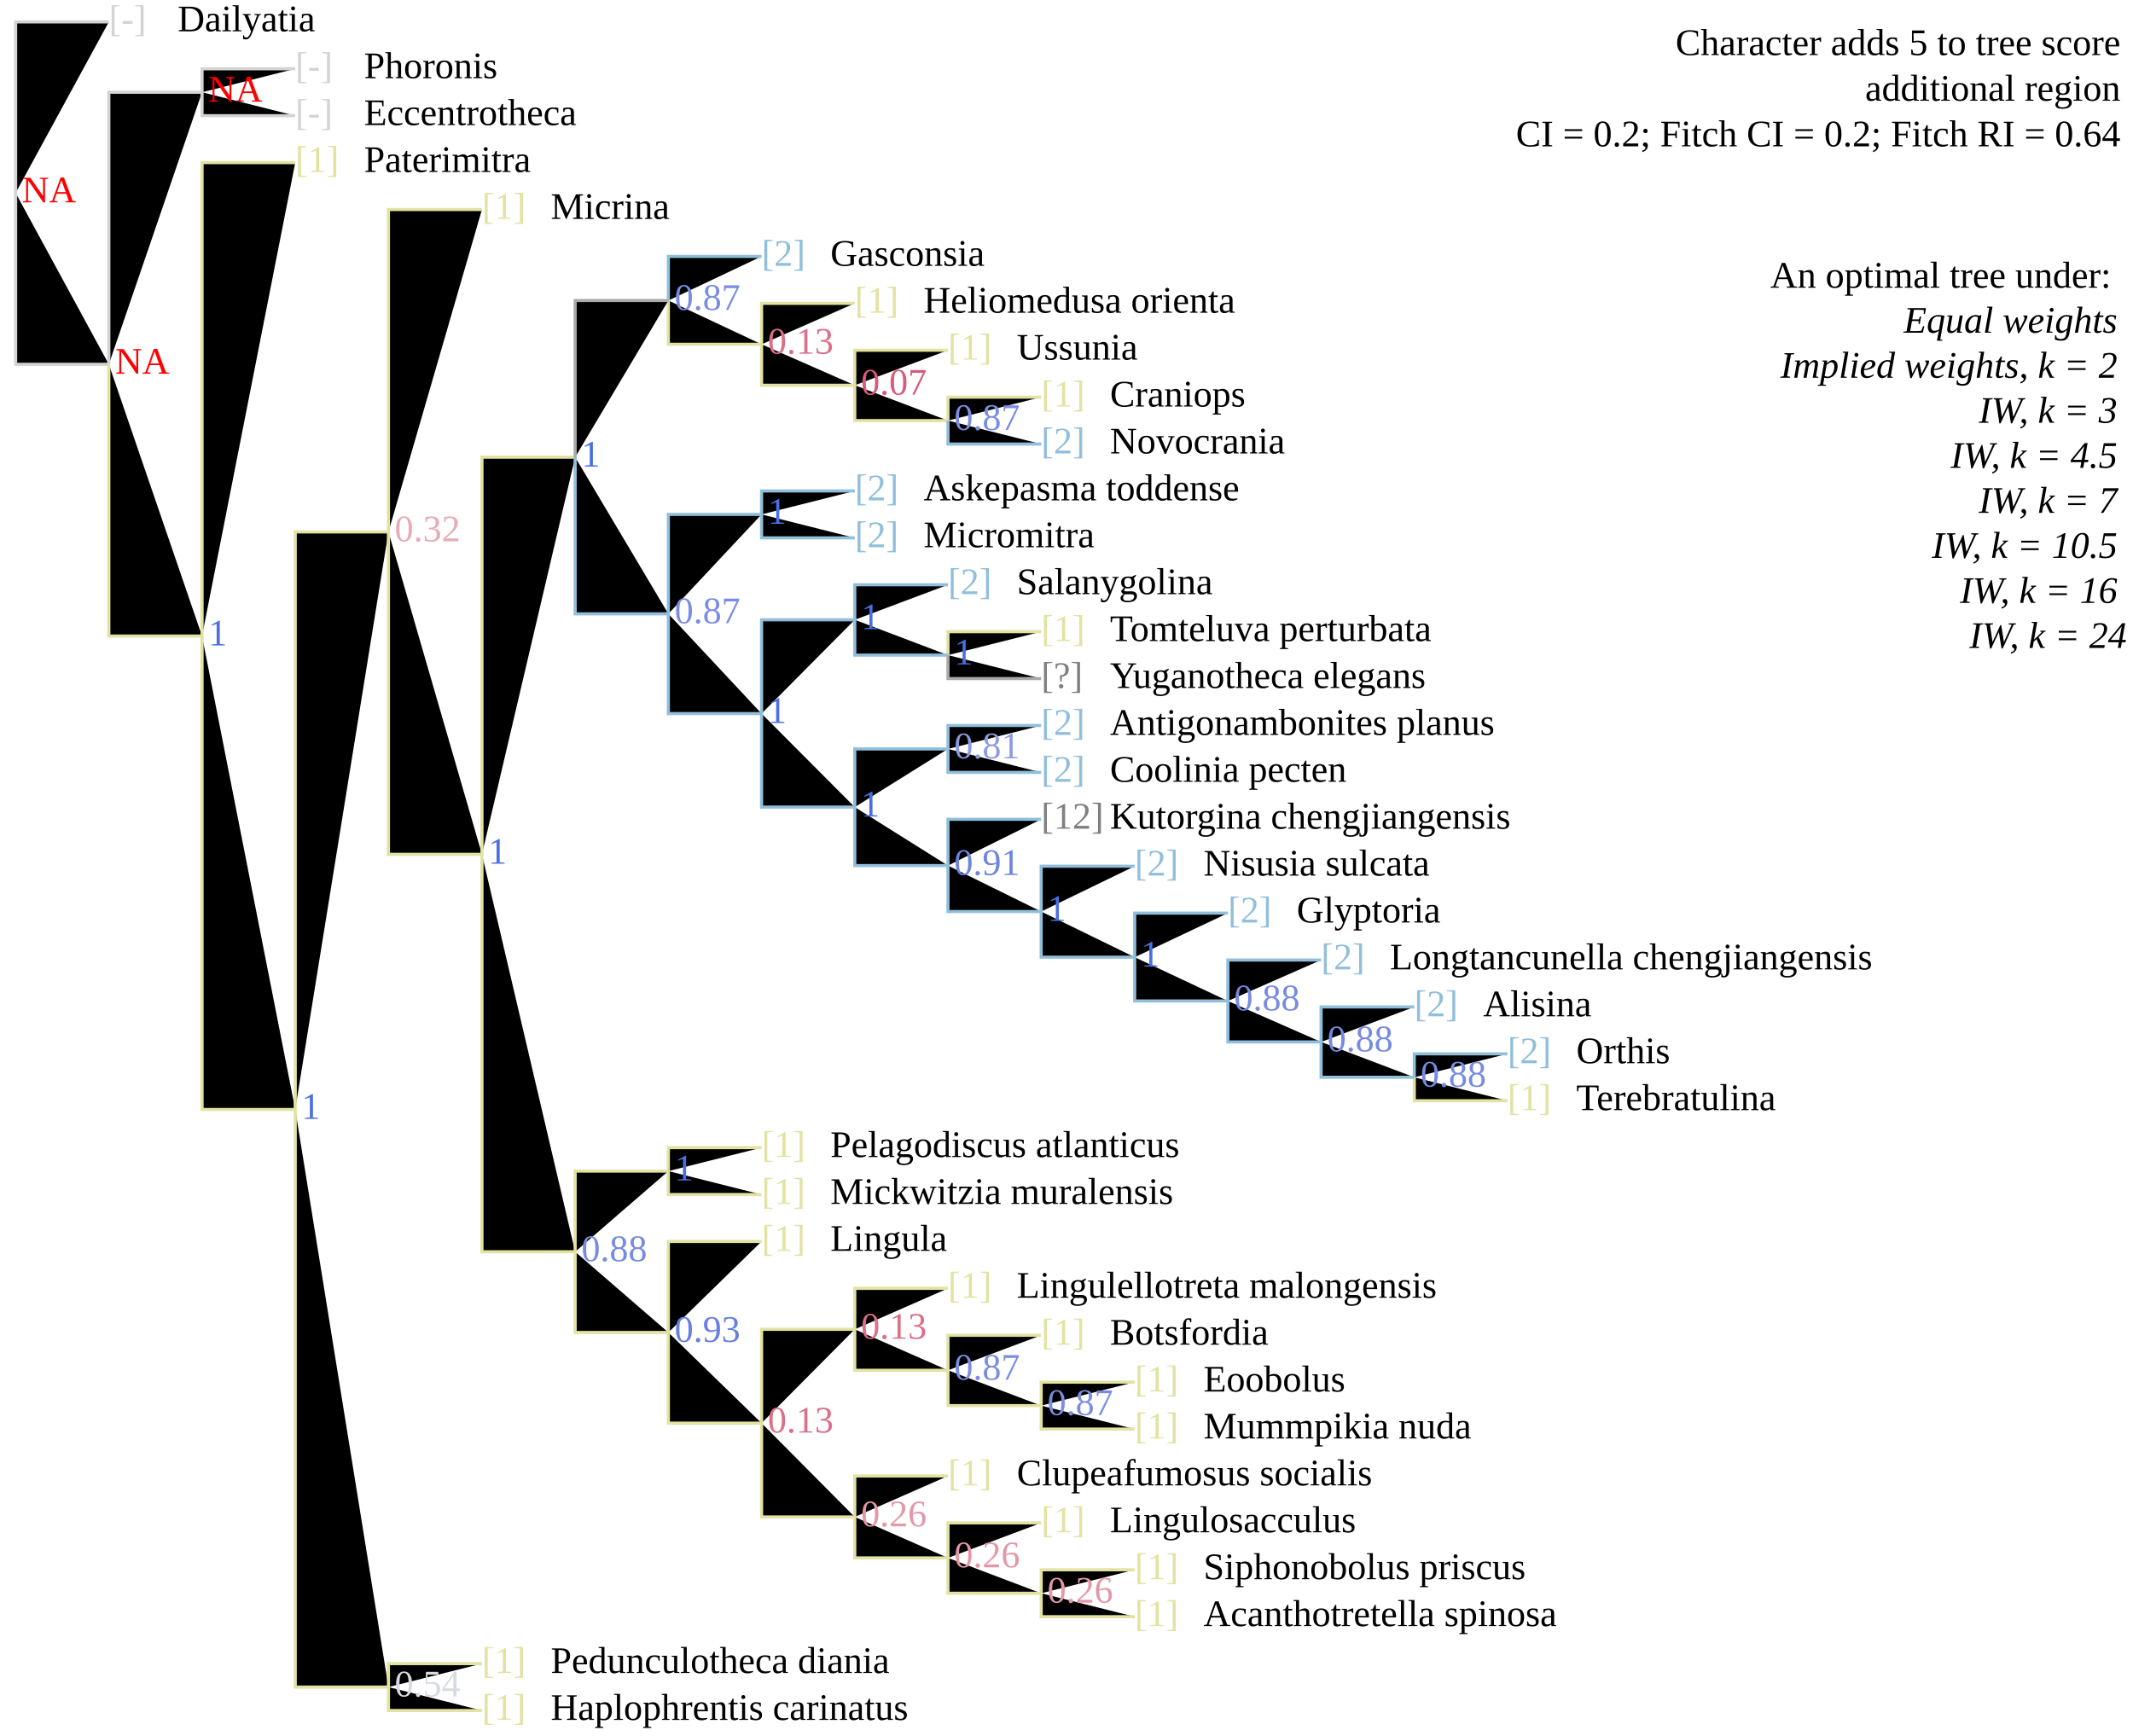
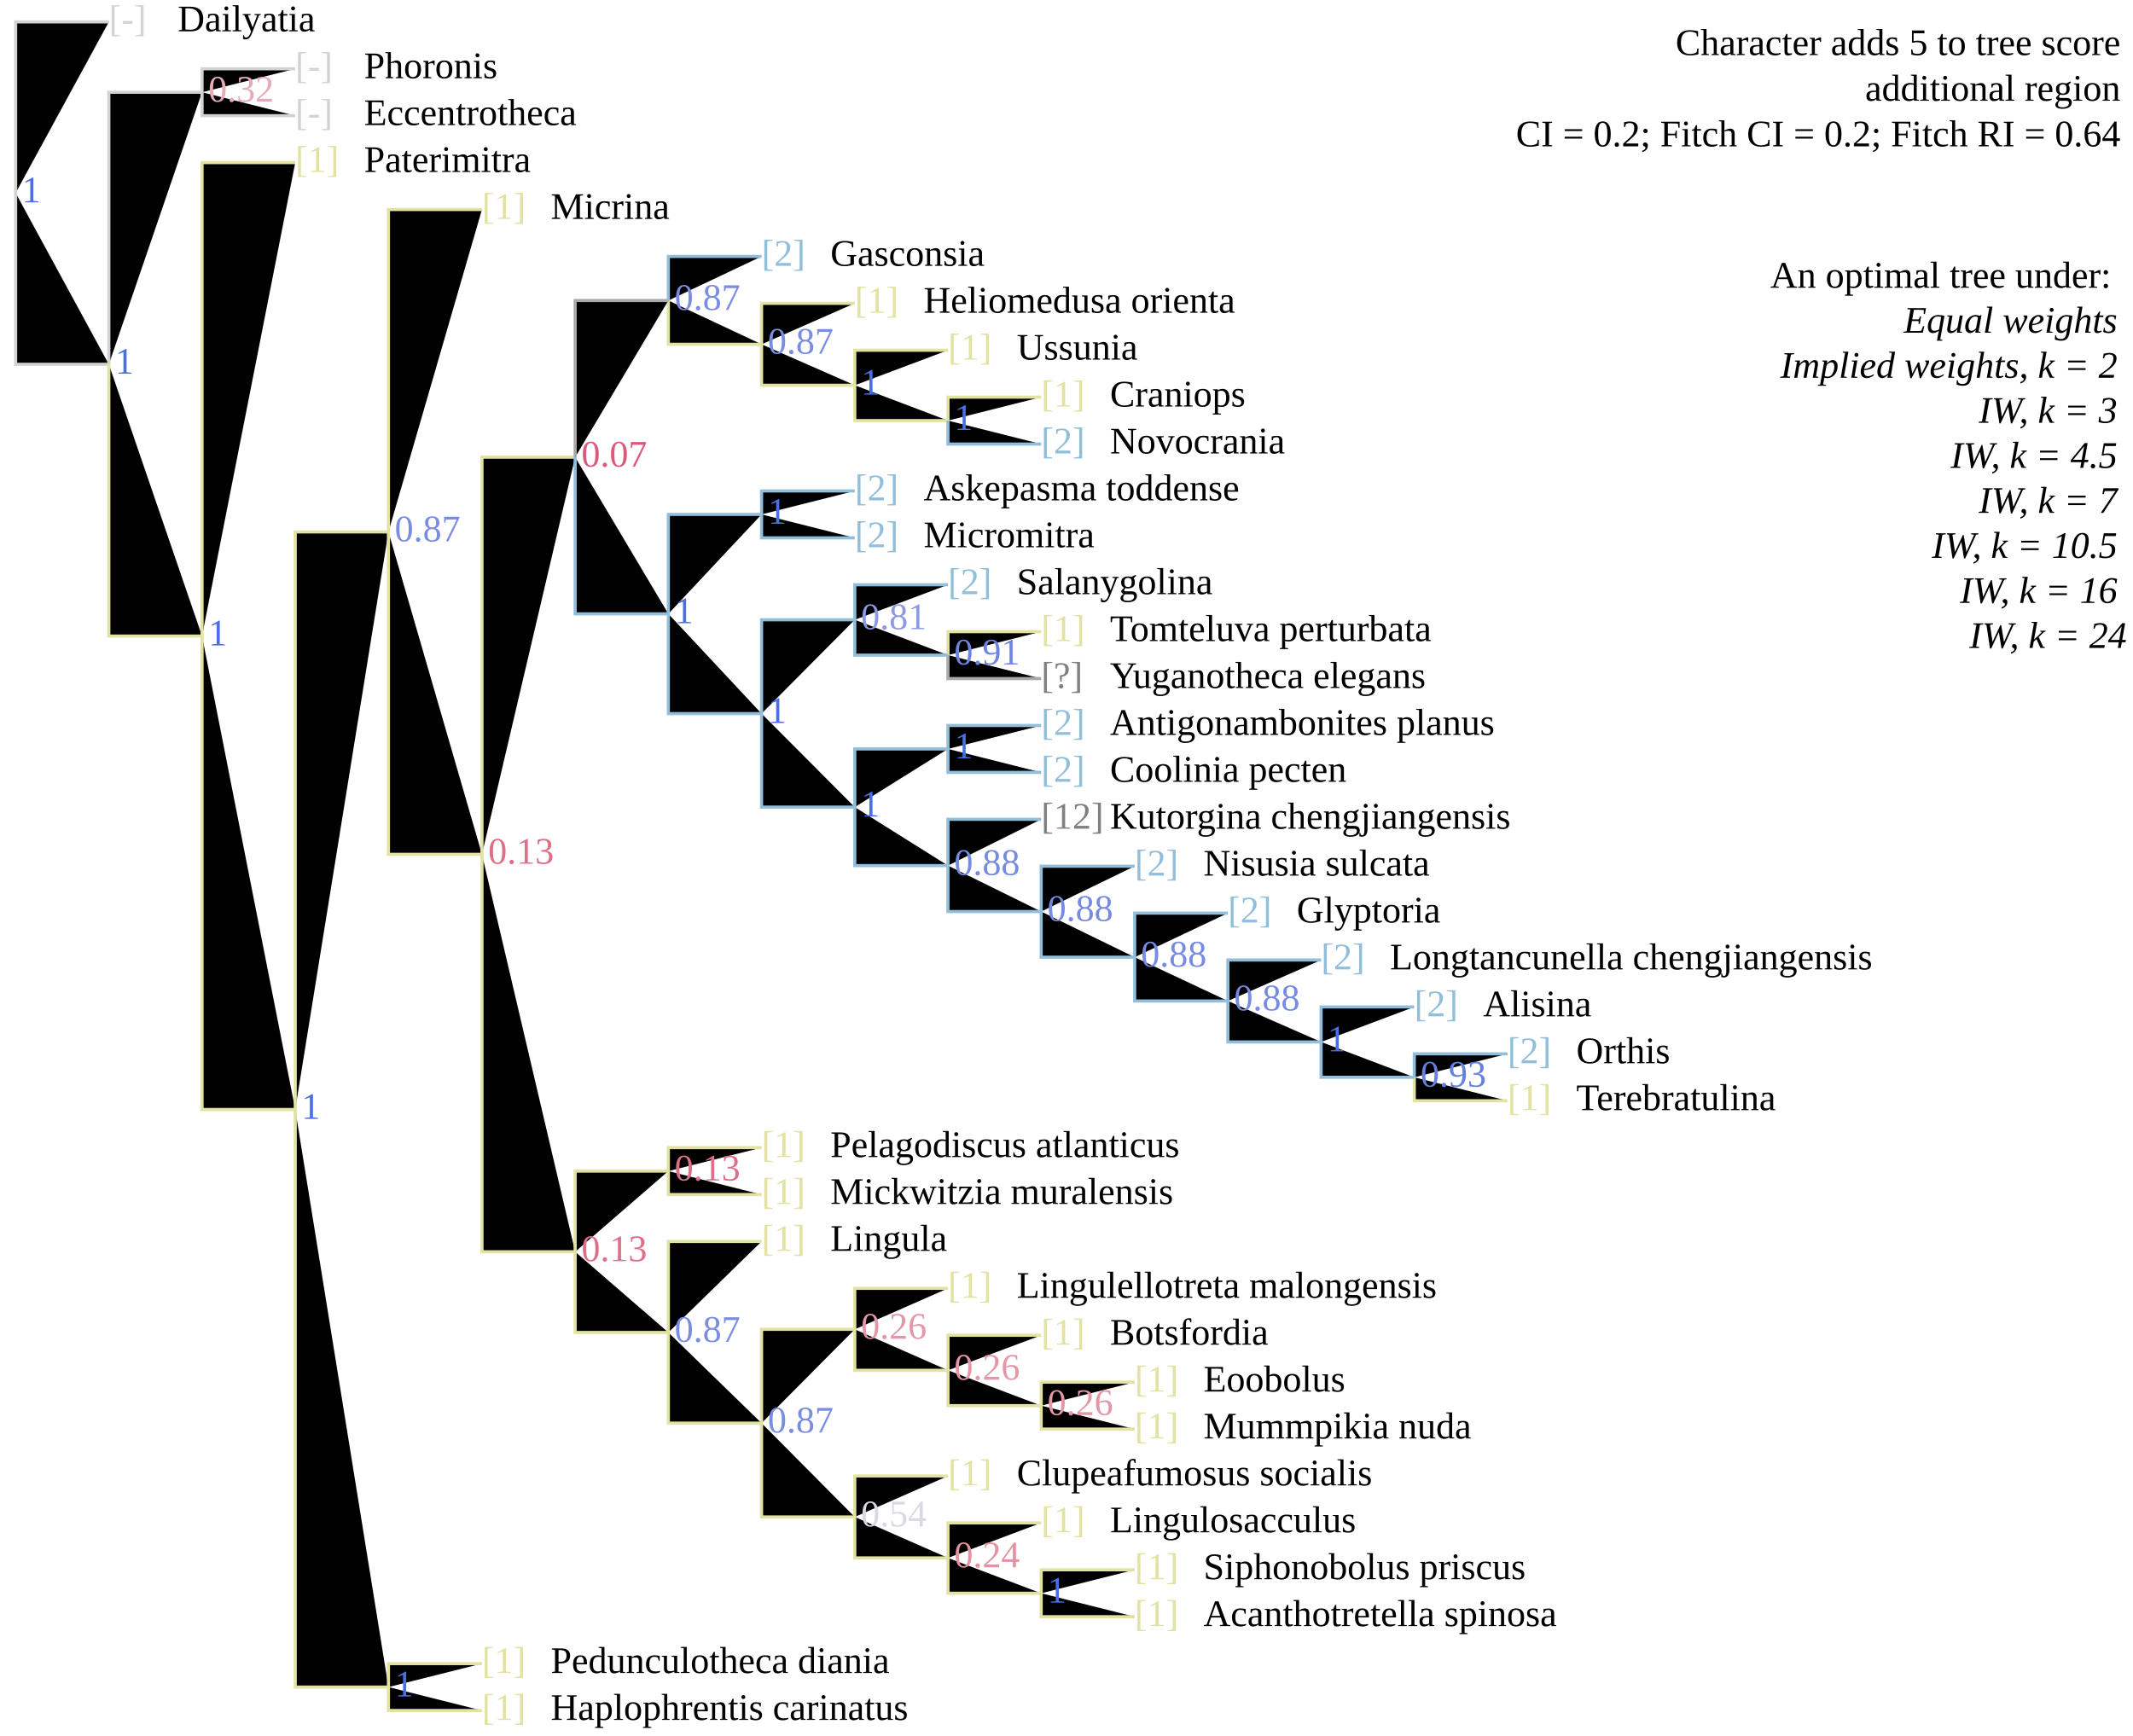
<svg xmlns="http://www.w3.org/2000/svg" version="1.1" width="682" height="555" class="tree" char="4">
  <text x="678" y="17.6" text-anchor="end" class="stepsLabel">Character adds <tspan class="score">5</tspan> to tree score</text>
  <text x="678" y="32.2" text-anchor="end" class="stepsLabel">
    <tspan class="score" /> additional region</text>
  <text x="678" y="46.8" text-anchor="end" class="stepsLabel">CI = 0.2; Fitch CI = 0.2; Fitch RI = 0.64</text>
  <text x="678" y="76" text-anchor="end" class="stepsLabel">
    <tspan dy="16">An optimal tree under:</tspan>
    <tspan x="680" style="font-style:italic" class="notThisAn" dy="1.2em">Equal weights</tspan>
    <tspan x="680" style="font-style:italic" class="notThisAn" dy="1.2em">Implied weights, k = 2</tspan>
    <tspan x="680" style="font-style:italic" class="notThisAn" dy="1.2em">IW, k = 3</tspan>
    <tspan x="680" style="font-style:italic" class="thisAn" dy="1.2em">IW, k = 4.5</tspan>
    <tspan x="680" style="font-style:italic" class="notThisAn" dy="1.2em">IW, k = 7</tspan>
    <tspan x="680" style="font-style:italic" class="notThisAn" dy="1.2em">IW, k = 10.5</tspan>
    <tspan x="680" style="font-style:italic" class="notThisAn" dy="1.2em">IW, k = 16</tspan>
    <tspan x="680" style="font-style:italic" class="notThisAn" dy="1.2em">IW, k = 24</tspan>
  </text>
  <text x="34.8" y="10" fill="lightgrey" class="flag">[-]</text>
  <text x="56.8" y="10" class="taxonLabel">Dailyatia</text>
  <text x="94.4" y="25" fill="lightgrey" class="flag">[-]</text>
  <text x="116.4" y="25" class="taxonLabel">Phoronis</text>
  <text x="94.4" y="40" fill="lightgrey" class="flag">[-]</text>
  <text x="116.4" y="40" class="taxonLabel">Eccentrotheca</text>
  <text x="94.4" y="55" fill="#e2e2a2" class="flag">[1]</text>
  <text x="116.4" y="55" class="taxonLabel">Paterimitra</text>
  <text x="154.1" y="70" fill="#e2e2a2" class="flag">[1]</text>
  <text x="176.1" y="70" class="taxonLabel">Micrina</text>
  <text x="243.5" y="85" fill="#91bfdb" class="flag">[2]</text>
  <text x="265.5" y="85" class="taxonLabel">Gasconsia</text>
  <text x="273.3" y="100" fill="#e2e2a2" class="flag">[1]</text>
  <text x="295.3" y="100" class="taxonLabel">Heliomedusa orienta</text>
  <text x="303.1" y="115" fill="#e2e2a2" class="flag">[1]</text>
  <text x="325.1" y="115" class="taxonLabel">Ussunia</text>
  <text x="332.9" y="145" fill="#91bfdb" class="flag">[2]</text>
  <text x="354.9" y="145" class="taxonLabel">Novocrania</text>
  <text x="332.9" y="130" fill="#e2e2a2" class="flag">[1]</text>
  <text x="354.9" y="130" class="taxonLabel">Craniops</text>
  <text x="243.5" y="385" fill="#e2e2a2" class="flag">[1]</text>
  <text x="265.5" y="385" class="taxonLabel">Mickwitzia muralensis</text>
  <text x="243.5" y="370" fill="#e2e2a2" class="flag">[1]</text>
  <text x="265.5" y="370" class="taxonLabel">Pelagodiscus atlanticus</text>
  <text x="243.5" y="400" fill="#e2e2a2" class="flag">[1]</text>
  <text x="265.5" y="400" class="taxonLabel">Lingula</text>
  <text x="303.1" y="475" fill="#e2e2a2" class="flag">[1]</text>
  <text x="325.1" y="475" class="taxonLabel">Clupeafumosus socialis</text>
  <text x="332.9" y="490" fill="#e2e2a2" class="flag">[1]</text>
  <text x="354.9" y="490" class="taxonLabel">Lingulosacculus</text>
  <text x="362.8" y="520" fill="#e2e2a2" class="flag">[1]</text>
  <text x="384.8" y="520" class="taxonLabel">Acanthotretella spinosa</text>
  <text x="362.8" y="505" fill="#e2e2a2" class="flag">[1]</text>
  <text x="384.8" y="505" class="taxonLabel">Siphonobolus priscus</text>
  <text x="303.1" y="415" fill="#e2e2a2" class="flag">[1]</text>
  <text x="325.1" y="415" class="taxonLabel">Lingulellotreta malongensis</text>
  <text x="332.9" y="430" fill="#e2e2a2" class="flag">[1]</text>
  <text x="354.9" y="430" class="taxonLabel">Botsfordia</text>
  <text x="362.8" y="460" fill="#e2e2a2" class="flag">[1]</text>
  <text x="384.8" y="460" class="taxonLabel">Mummpikia nuda</text>
  <text x="362.8" y="445" fill="#e2e2a2" class="flag">[1]</text>
  <text x="384.8" y="445" class="taxonLabel">Eoobolus</text>
  <text x="273.3" y="160" fill="#91bfdb" class="flag">[2]</text>
  <text x="295.3" y="160" class="taxonLabel">Askepasma toddense</text>
  <text x="273.3" y="175" fill="#91bfdb" class="flag">[2]</text>
  <text x="295.3" y="175" class="taxonLabel">Micromitra</text>
  <text x="303.1" y="190" fill="#91bfdb" class="flag">[2]</text>
  <text x="325.1" y="190" class="taxonLabel">Salanygolina</text>
  <text x="332.9" y="220" fill="grey" class="flag">[?]</text>
  <text x="354.9" y="220" class="taxonLabel">Yuganotheca elegans</text>
  <text x="332.9" y="205" fill="#e2e2a2" class="flag">[1]</text>
  <text x="354.9" y="205" class="taxonLabel">Tomteluva perturbata</text>
  <text x="332.9" y="250" fill="#91bfdb" class="flag">[2]</text>
  <text x="354.9" y="250" class="taxonLabel">Coolinia pecten</text>
  <text x="332.9" y="235" fill="#91bfdb" class="flag">[2]</text>
  <text x="354.9" y="235" class="taxonLabel">Antigonambonites planus</text>
  <text x="332.9" y="265" fill="grey" class="flag">[12]</text>
  <text x="354.9" y="265" class="taxonLabel">Kutorgina chengjiangensis</text>
  <text x="362.8" y="280" fill="#91bfdb" class="flag">[2]</text>
  <text x="384.8" y="280" class="taxonLabel">Nisusia sulcata</text>
  <text x="392.6" y="295" fill="#91bfdb" class="flag">[2]</text>
  <text x="414.6" y="295" class="taxonLabel">Glyptoria</text>
  <text x="422.4" y="310" fill="#91bfdb" class="flag">[2]</text>
  <text x="444.4" y="310" class="taxonLabel">Longtancunella chengjiangensis</text>
  <text x="452.2" y="325" fill="#91bfdb" class="flag">[2]</text>
  <text x="474.2" y="325" class="taxonLabel">Alisina</text>
  <text x="482" y="355" fill="#e2e2a2" class="flag">[1]</text>
  <text x="504" y="355" class="taxonLabel">Terebratulina</text>
  <text x="482" y="340" fill="#91bfdb" class="flag">[2]</text>
  <text x="504" y="340" class="taxonLabel">Orthis</text>
  <text x="154.1" y="550" fill="#e2e2a2" class="flag">[1]</text>
  <text x="176.1" y="550" class="taxonLabel">Haplophrentis carinatus</text>
  <text x="154.1" y="535" fill="#e2e2a2" class="flag">[1]</text>
  <text x="176.1" y="535" class="taxonLabel">Pedunculotheca diania</text>
  <path d="M5,61.7V7H34.8M5,61.7V116.5H34.8M34.8,116.5V29.5H64.6M64.6,29.5V22H94.4M64.6,29.5V37H94.4" stroke="lightgrey" class="inapplicable" />
  <path d="M34.8,116.5V203.4H64.6M64.6,203.4V52H94.4M64.6,203.4V354.8H94.4M94.4,354.8V170.1H124.2M124.2,170.1V67H154.1M124.2,170.1V273.2H154.1M154.1,273.2V146.2H183.9M213.7,96.1V110.1H243.5M243.5,110.1V97H273.3M243.5,110.1V123.2H273.3M273.3,123.2V112H303.1M273.3,123.2V134.5H303.1M303.1,134.5V127H332.9M303.1,209.5V202H332.9M452.2,344.5V352H482M154.1,273.2V400.3H183.9M183.9,400.3V374.5H213.7M213.7,374.5V367H243.5M213.7,374.5V382H243.5M183.9,400.3V426.1H213.7M213.7,426.1V397H243.5M213.7,426.1V455.1H243.5M243.5,455.1V425.1H273.3M273.3,425.1V412H303.1M273.3,425.1V438.2H303.1M303.1,438.2V427H332.9M303.1,438.2V449.5H332.9M332.9,449.5V442H362.8M332.9,449.5V457H362.8M243.5,455.1V485.1H273.3M273.3,485.1V472H303.1M273.3,485.1V498.2H303.1M303.1,498.2V487H332.9M303.1,498.2V509.5H332.9M332.9,509.5V502H362.8M332.9,509.5V517H362.8M94.4,354.8V539.5H124.2M124.2,539.5V532H154.1M124.2,539.5V547H154.1" stroke="#e2e2a2" />
  <path d="M183.9,146.2V96.1H213.7M303.1,209.5V217H332.9" stroke="darkgrey" />
  <path d="M213.7,96.1V82H243.5M303.1,134.5V142H332.9M183.9,146.2V196.3H213.7M213.7,196.3V164.5H243.5M243.5,164.5V157H273.3M243.5,164.5V172H273.3M213.7,196.3V228.2H243.5M243.5,228.2V198.2H273.3M273.3,198.2V187H303.1M273.3,198.2V209.5H303.1M243.5,228.2V258.1H273.3M273.3,258.1V239.5H303.1M303.1,239.5V232H332.9M303.1,239.5V247H332.9M273.3,258.1V276.8H303.1M303.1,276.8V262H332.9M303.1,276.8V291.5H332.9M332.9,291.5V277H362.8M332.9,291.5V306.1H362.8M362.8,306.1V292H392.6M362.8,306.1V320.1H392.6M392.6,320.1V307H422.4M392.6,320.1V333.2H422.4M422.4,333.2V322H452.2M422.4,333.2V344.5H452.2M452.2,344.5V337H482" stroke="#91bfdb" />
-   <text x="7" y="64.7" class="node" fill="red">NA</text>
-   <text x="36.8" y="119.5" class="node" fill="red">NA</text>
-   <text x="66.6" y="32.5" class="node" fill="red">NA</text>
+   <text x="7" y="64.7" class="node" fill="#4A6FE3">1</text>
+   <text x="36.8" y="119.5" class="node" fill="#4A6FE3">1</text>
+   <text x="66.6" y="32.5" class="node" fill="#E6ABB6">0.32</text>
  <text x="66.6" y="206.4" class="node" fill="#4A6FE3">1</text>
  <text x="96.4" y="357.8" class="node" fill="#4A6FE3">1</text>
-   <text x="126.2" y="173.1" class="node" fill="#E6ABB6">0.32</text>
-   <text x="156.1" y="276.2" class="node" fill="#4A6FE3">1</text>
-   <text x="185.9" y="149.2" class="node" fill="#4A6FE3">1</text>
+   <text x="126.2" y="173.1" class="node" fill="#7A8DE1">0.87</text>
+   <text x="156.1" y="276.2" class="node" fill="#DD6F88">0.13</text>
+   <text x="185.9" y="149.2" class="node" fill="#D95A7A">0.07</text>
  <text x="215.7" y="99.1" class="node" fill="#7A8DE1">0.87</text>
-   <text x="245.5" y="113.1" class="node" fill="#DD6F88">0.13</text>
-   <text x="275.3" y="126.2" class="node" fill="#D95A7A">0.07</text>
-   <text x="305.1" y="137.5" class="node" fill="#7A8DE1">0.87</text>
-   <text x="215.7" y="199.3" class="node" fill="#7A8DE1">0.87</text>
+   <text x="245.5" y="113.1" class="node" fill="#7A8DE1">0.87</text>
+   <text x="275.3" y="126.2" class="node" fill="#4A6FE3">1</text>
+   <text x="305.1" y="137.5" class="node" fill="#4A6FE3">1</text>
+   <text x="215.7" y="199.3" class="node" fill="#4A6FE3">1</text>
  <text x="245.5" y="167.5" class="node" fill="#4A6FE3">1</text>
  <text x="245.5" y="231.2" class="node" fill="#4A6FE3">1</text>
-   <text x="275.3" y="201.2" class="node" fill="#4A6FE3">1</text>
-   <text x="305.1" y="212.5" class="node" fill="#4A6FE3">1</text>
+   <text x="275.3" y="201.2" class="node" fill="#8C9BE1">0.81</text>
+   <text x="305.1" y="212.5" class="node" fill="#6D84E1">0.91</text>
  <text x="275.3" y="261.1" class="node" fill="#4A6FE3">1</text>
-   <text x="305.1" y="242.5" class="node" fill="#8C9BE1">0.81</text>
-   <text x="305.1" y="279.8" class="node" fill="#6D84E1">0.91</text>
-   <text x="334.9" y="294.5" class="node" fill="#4A6FE3">1</text>
-   <text x="364.8" y="309.1" class="node" fill="#4A6FE3">1</text>
+   <text x="305.1" y="242.5" class="node" fill="#4A6FE3">1</text>
+   <text x="305.1" y="279.8" class="node" fill="#768BE1">0.88</text>
+   <text x="334.9" y="294.5" class="node" fill="#768BE1">0.88</text>
+   <text x="364.8" y="309.1" class="node" fill="#768BE1">0.88</text>
  <text x="394.6" y="323.1" class="node" fill="#768BE1">0.88</text>
-   <text x="424.4" y="336.2" class="node" fill="#768BE1">0.88</text>
-   <text x="454.2" y="347.5" class="node" fill="#768BE1">0.88</text>
-   <text x="185.9" y="403.3" class="node" fill="#768BE1">0.88</text>
-   <text x="215.7" y="377.5" class="node" fill="#4A6FE3">1</text>
-   <text x="215.7" y="429.1" class="node" fill="#667FE1">0.93</text>
-   <text x="245.5" y="458.1" class="node" fill="#DD6F88">0.13</text>
-   <text x="275.3" y="428.1" class="node" fill="#DD6F88">0.13</text>
-   <text x="305.1" y="441.2" class="node" fill="#7A8DE1">0.87</text>
-   <text x="334.9" y="452.5" class="node" fill="#7A8DE1">0.87</text>
-   <text x="275.3" y="488.1" class="node" fill="#E498A7">0.26</text>
-   <text x="305.1" y="501.2" class="node" fill="#E498A7">0.26</text>
-   <text x="334.9" y="512.5" class="node" fill="#E498A7">0.26</text>
-   <text x="126.2" y="542.5" class="node" fill="#D7D9E3">0.54</text>
+   <text x="424.4" y="336.2" class="node" fill="#4A6FE3">1</text>
+   <text x="454.2" y="347.5" class="node" fill="#667FE1">0.93</text>
+   <text x="185.9" y="403.3" class="node" fill="#DD6F88">0.13</text>
+   <text x="215.7" y="377.5" class="node" fill="#DD6F88">0.13</text>
+   <text x="215.7" y="429.1" class="node" fill="#7A8DE1">0.87</text>
+   <text x="245.5" y="458.1" class="node" fill="#7A8DE1">0.87</text>
+   <text x="275.3" y="428.1" class="node" fill="#E498A7">0.26</text>
+   <text x="305.1" y="441.2" class="node" fill="#E498A7">0.26</text>
+   <text x="334.9" y="452.5" class="node" fill="#E498A7">0.26</text>
+   <text x="275.3" y="488.1" class="node" fill="#D7D9E3">0.54</text>
+   <text x="305.1" y="501.2" class="node" fill="#E392A2">0.24</text>
+   <text x="334.9" y="512.5" class="node" fill="#4A6FE3">1</text>
+   <text x="126.2" y="542.5" class="node" fill="#4A6FE3">1</text>
</svg>
